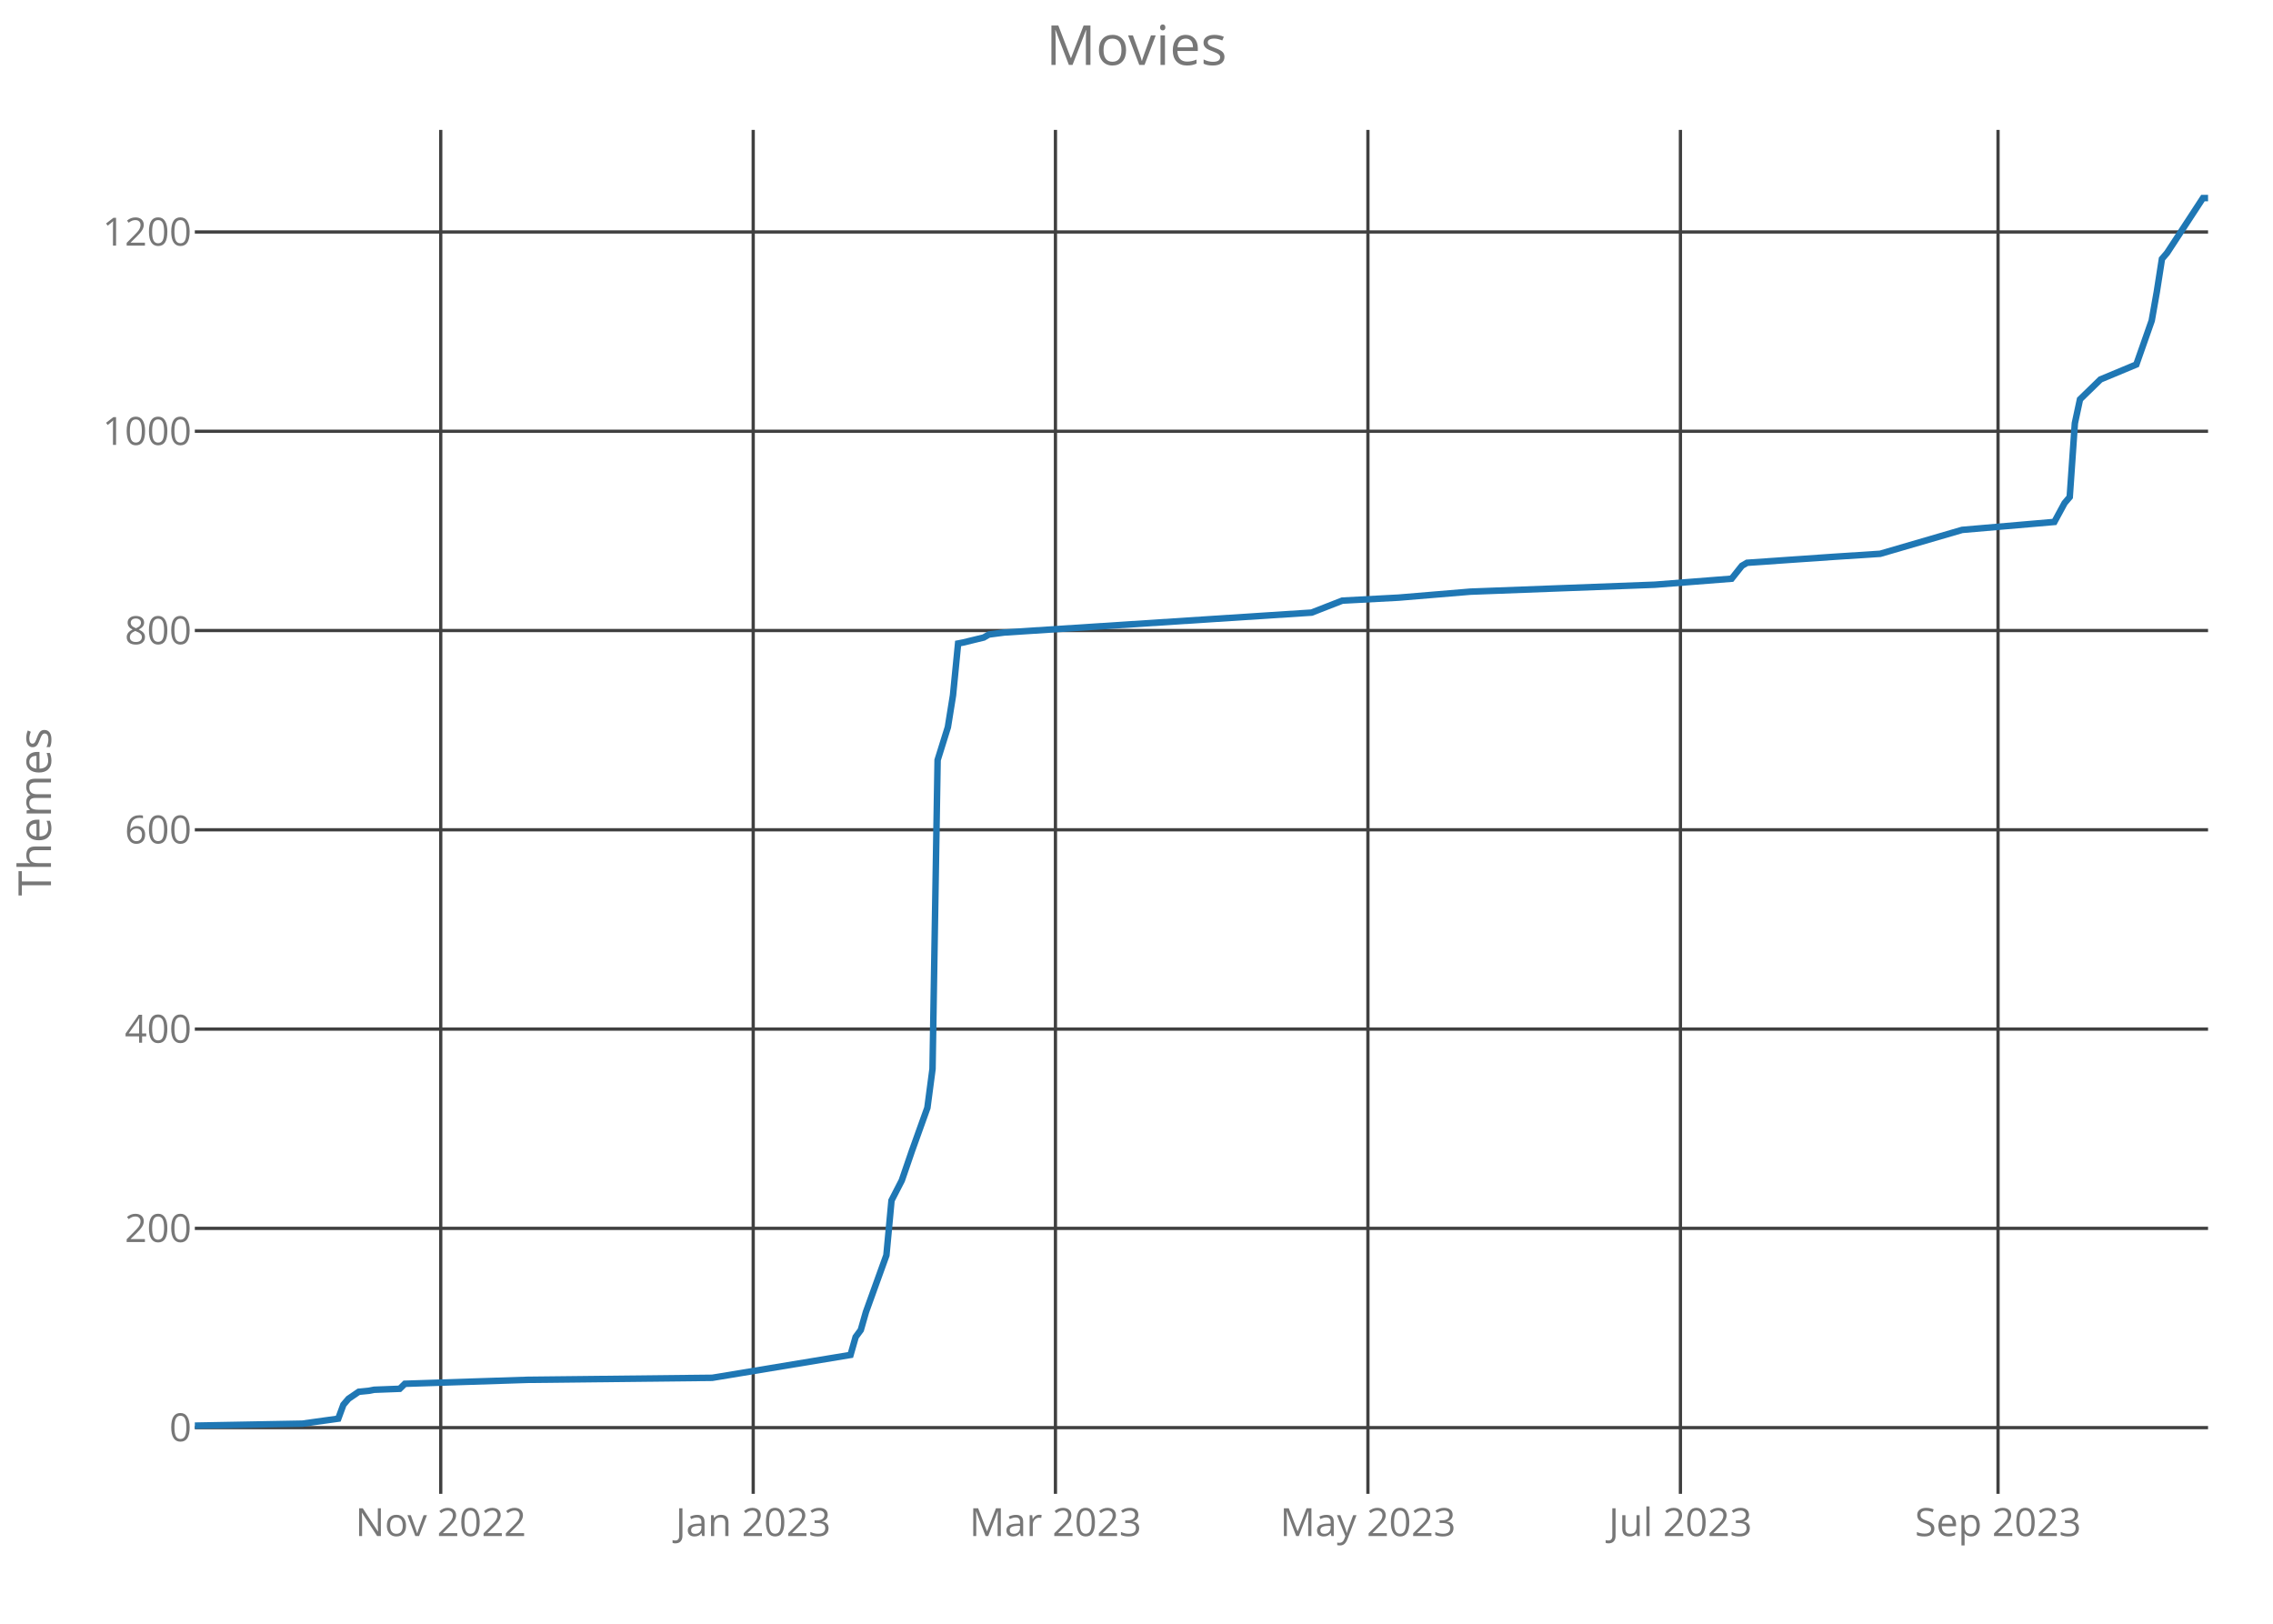
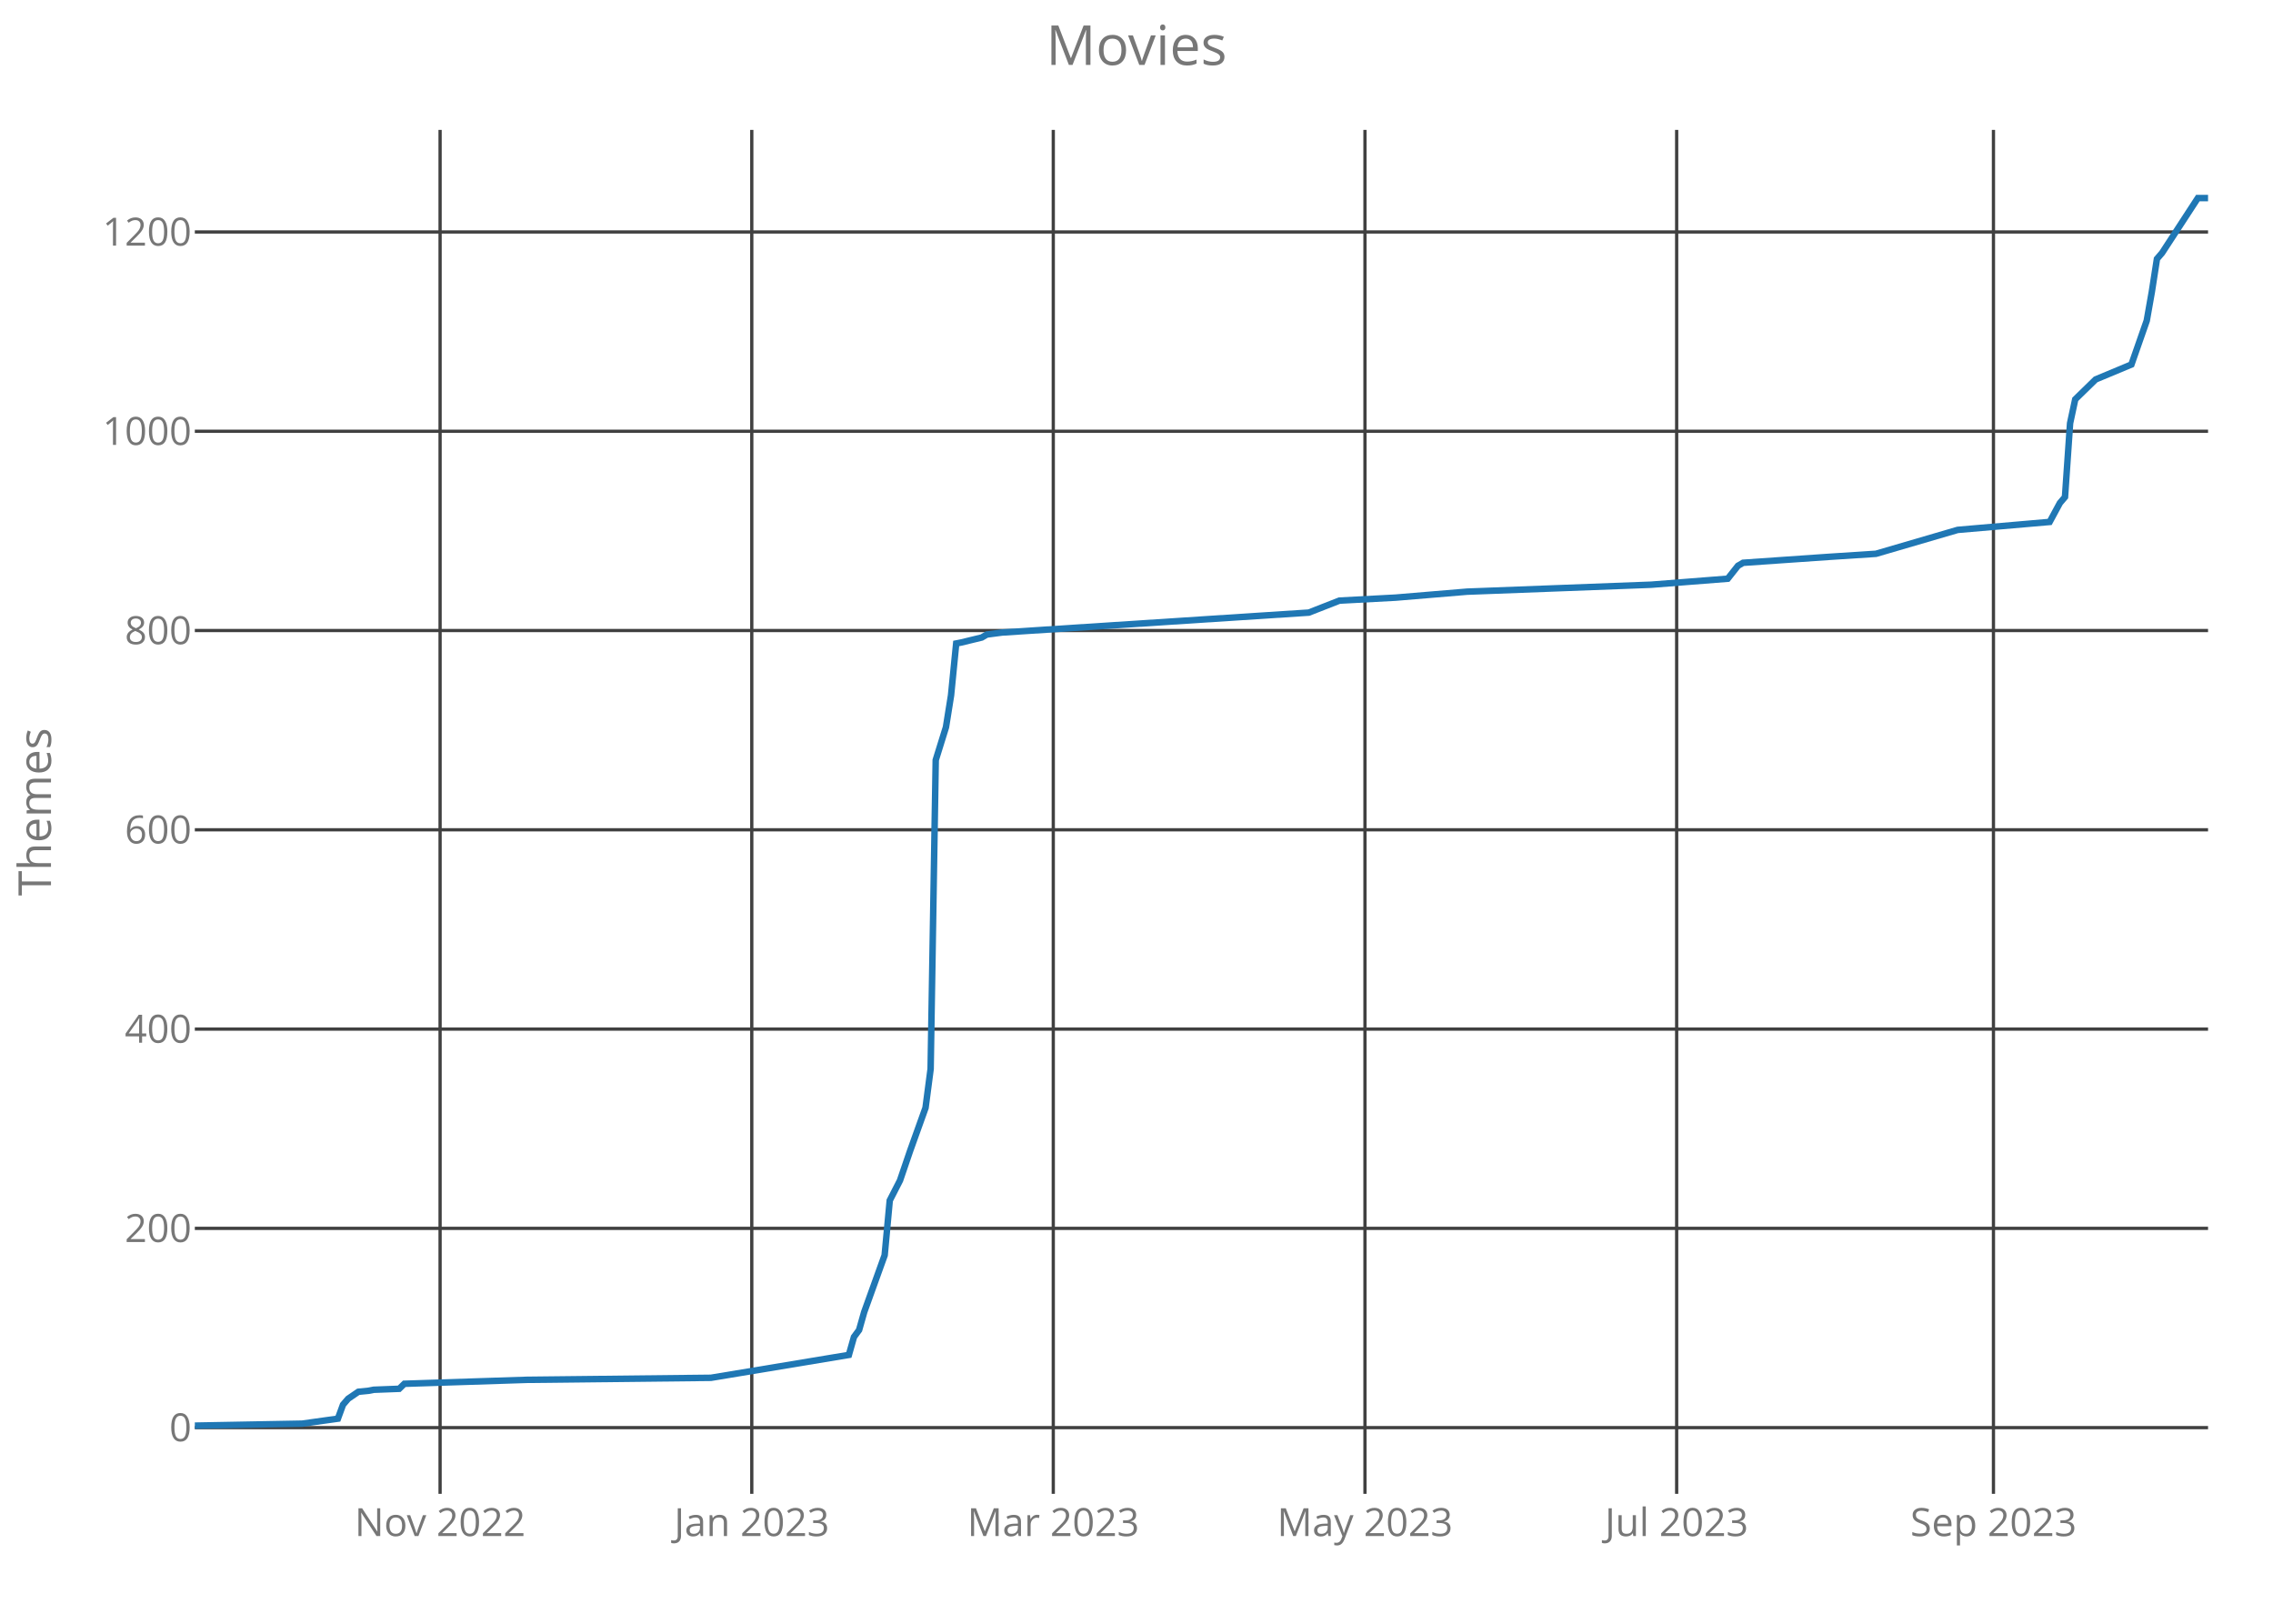
<svg xmlns="http://www.w3.org/2000/svg" class="main-svg" width="700" height="500" style="" viewBox="0 0 700 500">
  <rect x="0" y="0" width="700" height="500" style="fill: rgb(0, 0, 0); fill-opacity: 0;" />
-   <defs id="defs-d40985">
+   <defs id="defs-aaed46">
    <g class="clips">
-       <clipPath id="clipd40985xyplot" class="plotclip">
+       <clipPath id="clipaaed46xyplot" class="plotclip">
        <rect width="620" height="420" />
      </clipPath>
-       <clipPath class="axesclip" id="clipd40985x">
+       <clipPath class="axesclip" id="clipaaed46x">
        <rect x="60" y="0" width="620" height="500" />
      </clipPath>
-       <clipPath class="axesclip" id="clipd40985y">
+       <clipPath class="axesclip" id="clipaaed46y">
        <rect x="0" y="40" width="700" height="420" />
      </clipPath>
-       <clipPath class="axesclip" id="clipd40985xy">
+       <clipPath class="axesclip" id="clipaaed46xy">
        <rect x="60" y="40" width="620" height="420" />
      </clipPath>
    </g>
    <g class="gradients" />
  </defs>
  <g class="bglayer">
    <rect class="bg" x="60" y="40" width="620" height="420" style="fill: rgb(0, 0, 0); fill-opacity: 0; stroke-width: 0;" />
  </g>
  <g class="layer-below">
    <g class="imagelayer" />
    <g class="shapelayer" />
  </g>
  <g class="cartesianlayer">
    <g class="subplot xy">
      <g class="layer-subplot">
        <g class="shapelayer" />
        <g class="imagelayer" />
      </g>
      <g class="gridlayer">
        <g class="x">
-           <path class="xgrid crisp" transform="translate(135.73,0)" d="M0,40v420" style="stroke: rgb(64, 64, 64); stroke-opacity: 1; stroke-width: 1px;" />
-           <path class="xgrid crisp" transform="translate(231.96,0)" d="M0,40v420" style="stroke: rgb(64, 64, 64); stroke-opacity: 1; stroke-width: 1px;" />
-           <path class="xgrid crisp" transform="translate(325.04,0)" d="M0,40v420" style="stroke: rgb(64, 64, 64); stroke-opacity: 1; stroke-width: 1px;" />
-           <path class="xgrid crisp" transform="translate(421.27,0)" d="M0,40v420" style="stroke: rgb(64, 64, 64); stroke-opacity: 1; stroke-width: 1px;" />
-           <path class="xgrid crisp" transform="translate(517.51,0)" d="M0,40v420" style="stroke: rgb(64, 64, 64); stroke-opacity: 1; stroke-width: 1px;" />
-           <path class="xgrid crisp" transform="translate(615.32,0)" d="M0,40v420" style="stroke: rgb(64, 64, 64); stroke-opacity: 1; stroke-width: 1px;" />
+           <path class="xgrid crisp" transform="translate(135.53,0)" d="M0,40v420" style="stroke: rgb(64, 64, 64); stroke-opacity: 1; stroke-width: 1px;" />
+           <path class="xgrid crisp" transform="translate(231.52,0)" d="M0,40v420" style="stroke: rgb(64, 64, 64); stroke-opacity: 1; stroke-width: 1px;" />
+           <path class="xgrid crisp" transform="translate(324.37,0)" d="M0,40v420" style="stroke: rgb(64, 64, 64); stroke-opacity: 1; stroke-width: 1px;" />
+           <path class="xgrid crisp" transform="translate(420.36,0)" d="M0,40v420" style="stroke: rgb(64, 64, 64); stroke-opacity: 1; stroke-width: 1px;" />
+           <path class="xgrid crisp" transform="translate(516.35,0)" d="M0,40v420" style="stroke: rgb(64, 64, 64); stroke-opacity: 1; stroke-width: 1px;" />
+           <path class="xgrid crisp" transform="translate(613.91,0)" d="M0,40v420" style="stroke: rgb(64, 64, 64); stroke-opacity: 1; stroke-width: 1px;" />
        </g>
        <g class="y">
          <path class="ygrid crisp" transform="translate(0,439.61)" d="M60,0h620" style="stroke: rgb(64, 64, 64); stroke-opacity: 1; stroke-width: 1px;" />
          <path class="ygrid crisp" transform="translate(0,378.25)" d="M60,0h620" style="stroke: rgb(64, 64, 64); stroke-opacity: 1; stroke-width: 1px;" />
          <path class="ygrid crisp" transform="translate(0,316.89)" d="M60,0h620" style="stroke: rgb(64, 64, 64); stroke-opacity: 1; stroke-width: 1px;" />
          <path class="ygrid crisp" transform="translate(0,255.52)" d="M60,0h620" style="stroke: rgb(64, 64, 64); stroke-opacity: 1; stroke-width: 1px;" />
          <path class="ygrid crisp" transform="translate(0,194.16)" d="M60,0h620" style="stroke: rgb(64, 64, 64); stroke-opacity: 1; stroke-width: 1px;" />
          <path class="ygrid crisp" transform="translate(0,132.8)" d="M60,0h620" style="stroke: rgb(64, 64, 64); stroke-opacity: 1; stroke-width: 1px;" />
          <path class="ygrid crisp" transform="translate(0,71.43)" d="M60,0h620" style="stroke: rgb(64, 64, 64); stroke-opacity: 1; stroke-width: 1px;" />
        </g>
      </g>
      <g class="zerolinelayer" />
      <path class="xlines-below crisp" d="M0,0" style="fill: none;" />
      <path class="ylines-below crisp" d="M0,0" style="fill: none;" />
      <g class="overlines-below" />
      <g class="xaxislayer-below">
        <g class="xtick">
-           <text text-anchor="middle" x="0" y="473" transform="translate(135.73,0)" style="font-family: 'Open Sans'; font-size: 12px; fill: rgb(119, 119, 119); fill-opacity: 1; white-space: pre;">Nov 2022</text>
+           <text text-anchor="middle" x="0" y="473" transform="translate(135.53,0)" style="font-family: 'Open Sans'; font-size: 12px; fill: rgb(119, 119, 119); fill-opacity: 1; white-space: pre;">Nov 2022</text>
        </g>
        <g class="xtick">
-           <text text-anchor="middle" x="0" y="473" transform="translate(231.96,0)" style="font-family: 'Open Sans'; font-size: 12px; fill: rgb(119, 119, 119); fill-opacity: 1; white-space: pre;">Jan 2023</text>
+           <text text-anchor="middle" x="0" y="473" transform="translate(231.52,0)" style="font-family: 'Open Sans'; font-size: 12px; fill: rgb(119, 119, 119); fill-opacity: 1; white-space: pre;">Jan 2023</text>
        </g>
        <g class="xtick">
-           <text text-anchor="middle" x="0" y="473" transform="translate(325.04,0)" style="font-family: 'Open Sans'; font-size: 12px; fill: rgb(119, 119, 119); fill-opacity: 1; white-space: pre;">Mar 2023</text>
+           <text text-anchor="middle" x="0" y="473" transform="translate(324.37,0)" style="font-family: 'Open Sans'; font-size: 12px; fill: rgb(119, 119, 119); fill-opacity: 1; white-space: pre;">Mar 2023</text>
        </g>
        <g class="xtick">
-           <text text-anchor="middle" x="0" y="473" transform="translate(421.27,0)" style="font-family: 'Open Sans'; font-size: 12px; fill: rgb(119, 119, 119); fill-opacity: 1; white-space: pre;">May 2023</text>
+           <text text-anchor="middle" x="0" y="473" transform="translate(420.36,0)" style="font-family: 'Open Sans'; font-size: 12px; fill: rgb(119, 119, 119); fill-opacity: 1; white-space: pre;">May 2023</text>
        </g>
        <g class="xtick">
-           <text text-anchor="middle" x="0" y="473" transform="translate(517.51,0)" style="font-family: 'Open Sans'; font-size: 12px; fill: rgb(119, 119, 119); fill-opacity: 1; white-space: pre;">Jul 2023</text>
+           <text text-anchor="middle" x="0" y="473" transform="translate(516.35,0)" style="font-family: 'Open Sans'; font-size: 12px; fill: rgb(119, 119, 119); fill-opacity: 1; white-space: pre;">Jul 2023</text>
        </g>
        <g class="xtick">
-           <text text-anchor="middle" x="0" y="473" transform="translate(615.32,0)" style="font-family: 'Open Sans'; font-size: 12px; fill: rgb(119, 119, 119); fill-opacity: 1; white-space: pre;">Sep 2023</text>
+           <text text-anchor="middle" x="0" y="473" transform="translate(613.91,0)" style="font-family: 'Open Sans'; font-size: 12px; fill: rgb(119, 119, 119); fill-opacity: 1; white-space: pre;">Sep 2023</text>
        </g>
      </g>
      <g class="yaxislayer-below">
        <g class="ytick">
          <text text-anchor="end" x="59" y="4.2" transform="translate(0,439.61)" style="font-family: 'Open Sans'; font-size: 12px; fill: rgb(119, 119, 119); fill-opacity: 1; white-space: pre;">0</text>
        </g>
        <g class="ytick">
          <text text-anchor="end" x="59" y="4.2" transform="translate(0,378.25)" style="font-family: 'Open Sans'; font-size: 12px; fill: rgb(119, 119, 119); fill-opacity: 1; white-space: pre;">200</text>
        </g>
        <g class="ytick">
          <text text-anchor="end" x="59" y="4.2" transform="translate(0,316.89)" style="font-family: 'Open Sans'; font-size: 12px; fill: rgb(119, 119, 119); fill-opacity: 1; white-space: pre;">400</text>
        </g>
        <g class="ytick">
          <text text-anchor="end" x="59" y="4.2" transform="translate(0,255.52)" style="font-family: 'Open Sans'; font-size: 12px; fill: rgb(119, 119, 119); fill-opacity: 1; white-space: pre;">600</text>
        </g>
        <g class="ytick">
          <text text-anchor="end" x="59" y="4.2" transform="translate(0,194.16)" style="font-family: 'Open Sans'; font-size: 12px; fill: rgb(119, 119, 119); fill-opacity: 1; white-space: pre;">800</text>
        </g>
        <g class="ytick">
          <text text-anchor="end" x="59" y="4.2" transform="translate(0,132.8)" style="font-family: 'Open Sans'; font-size: 12px; fill: rgb(119, 119, 119); fill-opacity: 1; white-space: pre;">1000</text>
        </g>
        <g class="ytick">
          <text text-anchor="end" x="59" y="4.2" transform="translate(0,71.43)" style="font-family: 'Open Sans'; font-size: 12px; fill: rgb(119, 119, 119); fill-opacity: 1; white-space: pre;">1200</text>
        </g>
      </g>
      <g class="overaxes-below" />
-       <g class="plot" transform="translate(60,40)" clip-path="url('#clipd40985xyplot')">
+       <g class="plot" transform="translate(60,40)" clip-path="url('#clipaaed46xyplot')">
        <g class="scatterlayer mlayer">
-           <g class="trace scatter trace3bae6b" style="stroke-miterlimit: 2; opacity: 1;">
+           <g class="trace scatter trace501d04" style="stroke-miterlimit: 2; opacity: 1;">
            <g class="fills" />
            <g class="errorbars" />
            <g class="lines">
-               <path class="js-line" d="M0,399L33.13,398.39L44.17,396.85L45.75,392.56L47.33,390.72L50.48,388.57L53.64,388.26L55.22,387.95L63.1,387.65L64.68,386.11L102.54,384.89L159.34,384.27L201.93,377.22L203.51,371.69L205.09,369.55L206.67,364.02L212.98,346.53L214.55,329.66L217.71,323.52L220.87,314.32L225.6,301.13L227.18,289.16L228.75,194.05L231.91,183.92L233.49,174.1L235.06,158.15L236.64,157.84L242.95,156.31L244.53,155.39L249.26,154.77L343.92,148.64L353.38,144.95L370.74,144.03L392.82,142.19L449.62,140.05L473.28,138.2L476.44,134.22L478.02,133.3L504.83,131.45L519.03,130.53L544.27,123.17L572.67,120.72L575.83,114.89L577.4,113.05L578.98,90.34L580.56,82.98L582.14,81.44L586.87,76.84L597.91,72.24L602.65,58.74L604.22,49.84L605.8,39.72L607.38,37.88L618.42,21L620,21" style="vector-effect: non-scaling-stroke; fill: none; stroke: rgb(31, 119, 180); stroke-opacity: 1; stroke-width: 2px; opacity: 1;" />
+               <path class="js-line" d="M0,399L33.05,398.39L44.06,396.85L45.63,392.56L47.21,390.72L50.36,388.57L53.5,388.26L55.08,387.95L62.94,387.65L64.52,386.11L102.28,384.89L158.93,384.27L201.42,377.22L202.99,371.69L204.57,369.55L206.14,364.02L212.44,346.53L214.01,329.66L217.16,323.52L220.3,314.32L225.03,301.13L226.6,289.16L228.17,194.05L231.32,183.92L232.89,174.1L234.47,158.15L236.04,157.84L242.34,156.31L243.91,155.39L248.63,154.77L343.05,148.64L352.49,144.95L369.8,144.03L391.83,142.19L448.48,140.05L472.08,138.2L475.23,134.22L476.8,133.3L503.55,131.45L517.72,130.53L542.89,123.17L571.22,120.72L574.37,114.89L575.94,113.05L577.51,90.34L579.09,82.98L580.66,81.44L585.38,76.84L596.4,72.24L601.12,58.74L602.69,49.84L604.26,39.72L605.84,37.88L616.85,21L620,21" style="vector-effect: non-scaling-stroke; fill: none; stroke: rgb(31, 119, 180); stroke-opacity: 1; stroke-width: 2px; opacity: 1;" />
            </g>
            <g class="points" />
            <g class="text" />
          </g>
        </g>
      </g>
      <g class="overplot" />
      <path class="xlines-above" />
      <path class="ylines-above" />
      <g class="overlines-above" />
      <g class="xaxislayer-above" />
      <g class="yaxislayer-above" />
      <g class="overaxes-above" />
    </g>
  </g>
  <g class="polarlayer" />
  <g class="ternarylayer" />
  <g class="geolayer" />
  <g class="funnelarealayer" />
  <g class="pielayer" />
  <g class="treemaplayer" />
  <g class="sunburstlayer" />
  <g class="glimages" />
-   <defs id="topdefs-d40985">
+   <defs id="topdefs-aaed46">
    <g class="clips" />
  </defs>
  <g class="layer-above">
    <g class="imagelayer" />
    <g class="shapelayer" />
  </g>
  <g class="infolayer">
    <g class="g-gtitle">
      <text class="gtitle" x="350" y="20" text-anchor="middle" dy="0em" style="font-family: 'Open Sans'; font-size: 17px; fill: rgb(119, 119, 119); opacity: 1; font-weight: normal; white-space: pre;">Movies</text>
    </g>
    <g class="g-xtitle" />
    <g class="g-ytitle">
      <text class="ytitle" transform="rotate(-90,15.7,250)" x="15.7" y="250" text-anchor="middle" style="font-family: 'Open Sans'; font-size: 14px; fill: rgb(119, 119, 119); opacity: 1; font-weight: normal; white-space: pre;">Themes</text>
    </g>
  </g>
</svg>
